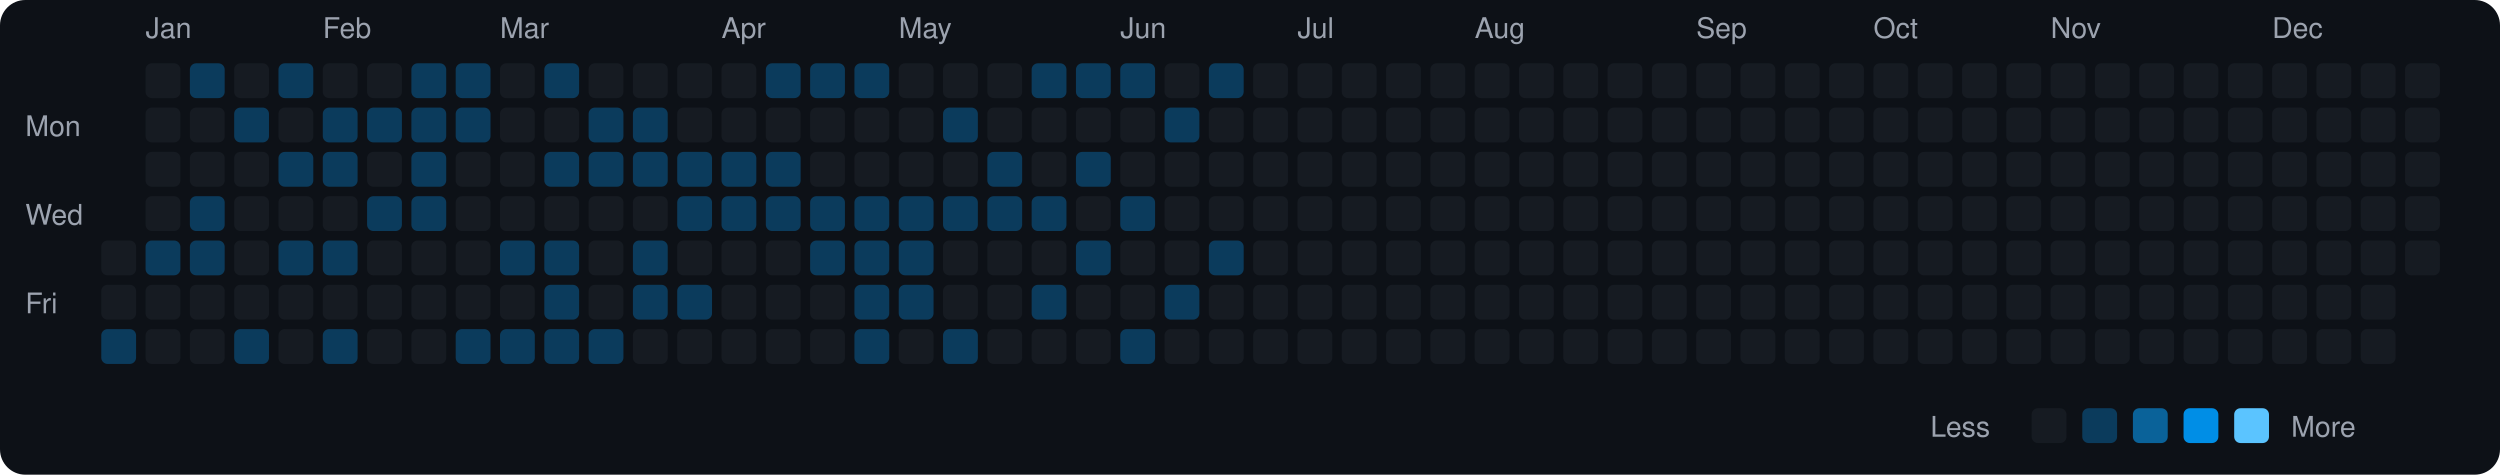
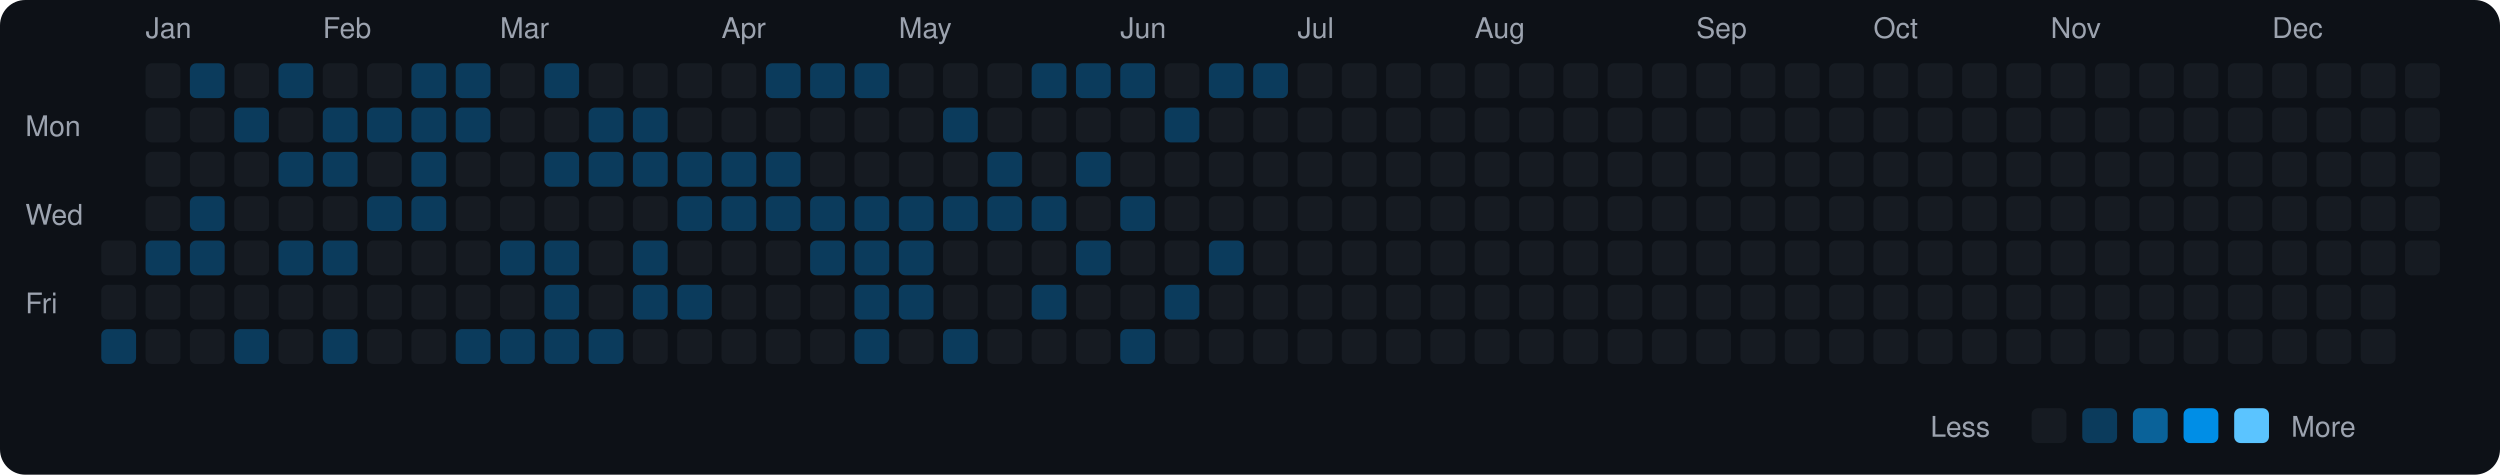
<svg xmlns="http://www.w3.org/2000/svg" viewBox="0 0 790 150" width="790" height="150">
  <rect width="790" height="150" fill="#0d1117" rx="8" ry="8" />
  <text x="8" y="43" fill="#9ca3af" font-size="9" font-family="-apple-system, BlinkMacSystemFont, 'Segoe UI', Helvetica, Arial, sans-serif">Mon</text>
  <text x="8" y="71" fill="#9ca3af" font-size="9" font-family="-apple-system, BlinkMacSystemFont, 'Segoe UI', Helvetica, Arial, sans-serif">Wed</text>
  <text x="8" y="99" fill="#9ca3af" font-size="9" font-family="-apple-system, BlinkMacSystemFont, 'Segoe UI', Helvetica, Arial, sans-serif">Fri</text>
  <rect x="32" y="76" width="11" height="11" rx="2" ry="2" fill="#161b22">
    </rect>
  <rect x="32" y="90" width="11" height="11" rx="2" ry="2" fill="#161b22">
    </rect>
  <rect x="32" y="104" width="11" height="11" rx="2" ry="2" fill="#0b3b5c">
    </rect>
  <text x="46" y="12" fill="#9ca3af" font-size="9" font-family="-apple-system, BlinkMacSystemFont, 'Segoe UI', Helvetica, Arial, sans-serif">Jan</text>
  <rect x="46" y="20" width="11" height="11" rx="2" ry="2" fill="#161b22">
    </rect>
  <rect x="46" y="34" width="11" height="11" rx="2" ry="2" fill="#161b22">
    </rect>
  <rect x="46" y="48" width="11" height="11" rx="2" ry="2" fill="#161b22">
    </rect>
  <rect x="46" y="62" width="11" height="11" rx="2" ry="2" fill="#161b22">
    </rect>
  <rect x="46" y="76" width="11" height="11" rx="2" ry="2" fill="#0b3b5c">
    </rect>
  <rect x="46" y="90" width="11" height="11" rx="2" ry="2" fill="#161b22">
    </rect>
  <rect x="46" y="104" width="11" height="11" rx="2" ry="2" fill="#161b22">
    </rect>
  <rect x="60" y="20" width="11" height="11" rx="2" ry="2" fill="#0b3b5c">
    </rect>
  <rect x="60" y="34" width="11" height="11" rx="2" ry="2" fill="#161b22">
    </rect>
  <rect x="60" y="48" width="11" height="11" rx="2" ry="2" fill="#161b22">
    </rect>
  <rect x="60" y="62" width="11" height="11" rx="2" ry="2" fill="#0b3b5c">
    </rect>
  <rect x="60" y="76" width="11" height="11" rx="2" ry="2" fill="#0b3b5c">
    </rect>
  <rect x="60" y="90" width="11" height="11" rx="2" ry="2" fill="#161b22">
    </rect>
  <rect x="60" y="104" width="11" height="11" rx="2" ry="2" fill="#161b22">
    </rect>
  <rect x="74" y="20" width="11" height="11" rx="2" ry="2" fill="#161b22">
    </rect>
  <rect x="74" y="34" width="11" height="11" rx="2" ry="2" fill="#0b3b5c">
    </rect>
  <rect x="74" y="48" width="11" height="11" rx="2" ry="2" fill="#161b22">
    </rect>
  <rect x="74" y="62" width="11" height="11" rx="2" ry="2" fill="#161b22">
    </rect>
  <rect x="74" y="76" width="11" height="11" rx="2" ry="2" fill="#161b22">
    </rect>
  <rect x="74" y="90" width="11" height="11" rx="2" ry="2" fill="#161b22">
    </rect>
  <rect x="74" y="104" width="11" height="11" rx="2" ry="2" fill="#0b3b5c">
    </rect>
  <rect x="88" y="20" width="11" height="11" rx="2" ry="2" fill="#0b3b5c">
    </rect>
  <rect x="88" y="34" width="11" height="11" rx="2" ry="2" fill="#161b22">
    </rect>
  <rect x="88" y="48" width="11" height="11" rx="2" ry="2" fill="#0b3b5c">
    </rect>
  <rect x="88" y="62" width="11" height="11" rx="2" ry="2" fill="#161b22">
    </rect>
  <rect x="88" y="76" width="11" height="11" rx="2" ry="2" fill="#0b3b5c">
    </rect>
  <rect x="88" y="90" width="11" height="11" rx="2" ry="2" fill="#161b22">
    </rect>
  <rect x="88" y="104" width="11" height="11" rx="2" ry="2" fill="#161b22">
    </rect>
  <text x="102" y="12" fill="#9ca3af" font-size="9" font-family="-apple-system, BlinkMacSystemFont, 'Segoe UI', Helvetica, Arial, sans-serif">Feb</text>
  <rect x="102" y="20" width="11" height="11" rx="2" ry="2" fill="#161b22">
    </rect>
  <rect x="102" y="34" width="11" height="11" rx="2" ry="2" fill="#0b3b5c">
    </rect>
  <rect x="102" y="48" width="11" height="11" rx="2" ry="2" fill="#0b3b5c">
    </rect>
  <rect x="102" y="62" width="11" height="11" rx="2" ry="2" fill="#161b22">
    </rect>
  <rect x="102" y="76" width="11" height="11" rx="2" ry="2" fill="#0b3b5c">
    </rect>
  <rect x="102" y="90" width="11" height="11" rx="2" ry="2" fill="#161b22">
    </rect>
  <rect x="102" y="104" width="11" height="11" rx="2" ry="2" fill="#0b3b5c">
    </rect>
  <rect x="116" y="20" width="11" height="11" rx="2" ry="2" fill="#161b22">
    </rect>
  <rect x="116" y="34" width="11" height="11" rx="2" ry="2" fill="#0b3b5c">
    </rect>
  <rect x="116" y="48" width="11" height="11" rx="2" ry="2" fill="#161b22">
    </rect>
  <rect x="116" y="62" width="11" height="11" rx="2" ry="2" fill="#0b3b5c">
    </rect>
  <rect x="116" y="76" width="11" height="11" rx="2" ry="2" fill="#161b22">
    </rect>
  <rect x="116" y="90" width="11" height="11" rx="2" ry="2" fill="#161b22">
    </rect>
  <rect x="116" y="104" width="11" height="11" rx="2" ry="2" fill="#161b22">
    </rect>
  <rect x="130" y="20" width="11" height="11" rx="2" ry="2" fill="#0b3b5c">
    </rect>
  <rect x="130" y="34" width="11" height="11" rx="2" ry="2" fill="#0b3b5c">
    </rect>
  <rect x="130" y="48" width="11" height="11" rx="2" ry="2" fill="#0b3b5c">
    </rect>
  <rect x="130" y="62" width="11" height="11" rx="2" ry="2" fill="#0b3b5c">
    </rect>
  <rect x="130" y="76" width="11" height="11" rx="2" ry="2" fill="#161b22">
    </rect>
  <rect x="130" y="90" width="11" height="11" rx="2" ry="2" fill="#161b22">
    </rect>
  <rect x="130" y="104" width="11" height="11" rx="2" ry="2" fill="#161b22">
    </rect>
  <rect x="144" y="20" width="11" height="11" rx="2" ry="2" fill="#0b3b5c">
    </rect>
  <rect x="144" y="34" width="11" height="11" rx="2" ry="2" fill="#0b3b5c">
    </rect>
  <rect x="144" y="48" width="11" height="11" rx="2" ry="2" fill="#161b22">
    </rect>
  <rect x="144" y="62" width="11" height="11" rx="2" ry="2" fill="#161b22">
    </rect>
  <rect x="144" y="76" width="11" height="11" rx="2" ry="2" fill="#161b22">
    </rect>
  <rect x="144" y="90" width="11" height="11" rx="2" ry="2" fill="#161b22">
    </rect>
  <rect x="144" y="104" width="11" height="11" rx="2" ry="2" fill="#0b3b5c">
    </rect>
  <text x="158" y="12" fill="#9ca3af" font-size="9" font-family="-apple-system, BlinkMacSystemFont, 'Segoe UI', Helvetica, Arial, sans-serif">Mar</text>
  <rect x="158" y="20" width="11" height="11" rx="2" ry="2" fill="#161b22">
    </rect>
  <rect x="158" y="34" width="11" height="11" rx="2" ry="2" fill="#161b22">
    </rect>
  <rect x="158" y="48" width="11" height="11" rx="2" ry="2" fill="#161b22">
    </rect>
  <rect x="158" y="62" width="11" height="11" rx="2" ry="2" fill="#161b22">
    </rect>
  <rect x="158" y="76" width="11" height="11" rx="2" ry="2" fill="#0b3b5c">
    </rect>
  <rect x="158" y="90" width="11" height="11" rx="2" ry="2" fill="#161b22">
    </rect>
  <rect x="158" y="104" width="11" height="11" rx="2" ry="2" fill="#0b3b5c">
    </rect>
  <rect x="172" y="20" width="11" height="11" rx="2" ry="2" fill="#0b3b5c">
    </rect>
  <rect x="172" y="34" width="11" height="11" rx="2" ry="2" fill="#161b22">
    </rect>
  <rect x="172" y="48" width="11" height="11" rx="2" ry="2" fill="#0b3b5c">
    </rect>
  <rect x="172" y="62" width="11" height="11" rx="2" ry="2" fill="#161b22">
    </rect>
  <rect x="172" y="76" width="11" height="11" rx="2" ry="2" fill="#0b3b5c">
    </rect>
  <rect x="172" y="90" width="11" height="11" rx="2" ry="2" fill="#0b3b5c">
    </rect>
  <rect x="172" y="104" width="11" height="11" rx="2" ry="2" fill="#0b3b5c">
    </rect>
  <rect x="186" y="20" width="11" height="11" rx="2" ry="2" fill="#161b22">
    </rect>
  <rect x="186" y="34" width="11" height="11" rx="2" ry="2" fill="#0b3b5c">
    </rect>
  <rect x="186" y="48" width="11" height="11" rx="2" ry="2" fill="#0b3b5c">
    </rect>
  <rect x="186" y="62" width="11" height="11" rx="2" ry="2" fill="#161b22">
    </rect>
  <rect x="186" y="76" width="11" height="11" rx="2" ry="2" fill="#161b22">
    </rect>
  <rect x="186" y="90" width="11" height="11" rx="2" ry="2" fill="#161b22">
    </rect>
  <rect x="186" y="104" width="11" height="11" rx="2" ry="2" fill="#0b3b5c">
    </rect>
  <rect x="200" y="20" width="11" height="11" rx="2" ry="2" fill="#161b22">
    </rect>
  <rect x="200" y="34" width="11" height="11" rx="2" ry="2" fill="#0b3b5c">
    </rect>
  <rect x="200" y="48" width="11" height="11" rx="2" ry="2" fill="#0b3b5c">
    </rect>
  <rect x="200" y="62" width="11" height="11" rx="2" ry="2" fill="#161b22">
    </rect>
  <rect x="200" y="76" width="11" height="11" rx="2" ry="2" fill="#0b3b5c">
    </rect>
  <rect x="200" y="90" width="11" height="11" rx="2" ry="2" fill="#0b3b5c">
    </rect>
  <rect x="200" y="104" width="11" height="11" rx="2" ry="2" fill="#161b22">
    </rect>
  <rect x="214" y="20" width="11" height="11" rx="2" ry="2" fill="#161b22">
    </rect>
  <rect x="214" y="34" width="11" height="11" rx="2" ry="2" fill="#161b22">
    </rect>
  <rect x="214" y="48" width="11" height="11" rx="2" ry="2" fill="#0b3b5c">
    </rect>
  <rect x="214" y="62" width="11" height="11" rx="2" ry="2" fill="#0b3b5c">
    </rect>
  <rect x="214" y="76" width="11" height="11" rx="2" ry="2" fill="#161b22">
    </rect>
  <rect x="214" y="90" width="11" height="11" rx="2" ry="2" fill="#0b3b5c">
    </rect>
  <rect x="214" y="104" width="11" height="11" rx="2" ry="2" fill="#161b22">
    </rect>
  <text x="228" y="12" fill="#9ca3af" font-size="9" font-family="-apple-system, BlinkMacSystemFont, 'Segoe UI', Helvetica, Arial, sans-serif">Apr</text>
  <rect x="228" y="20" width="11" height="11" rx="2" ry="2" fill="#161b22">
    </rect>
  <rect x="228" y="34" width="11" height="11" rx="2" ry="2" fill="#161b22">
    </rect>
  <rect x="228" y="48" width="11" height="11" rx="2" ry="2" fill="#0b3b5c">
    </rect>
  <rect x="228" y="62" width="11" height="11" rx="2" ry="2" fill="#0b3b5c">
    </rect>
  <rect x="228" y="76" width="11" height="11" rx="2" ry="2" fill="#161b22">
    </rect>
  <rect x="228" y="90" width="11" height="11" rx="2" ry="2" fill="#161b22">
    </rect>
  <rect x="228" y="104" width="11" height="11" rx="2" ry="2" fill="#161b22">
    </rect>
  <rect x="242" y="20" width="11" height="11" rx="2" ry="2" fill="#0b3b5c">
    </rect>
  <rect x="242" y="34" width="11" height="11" rx="2" ry="2" fill="#161b22">
    </rect>
  <rect x="242" y="48" width="11" height="11" rx="2" ry="2" fill="#0b3b5c">
    </rect>
  <rect x="242" y="62" width="11" height="11" rx="2" ry="2" fill="#0b3b5c">
    </rect>
  <rect x="242" y="76" width="11" height="11" rx="2" ry="2" fill="#161b22">
    </rect>
  <rect x="242" y="90" width="11" height="11" rx="2" ry="2" fill="#161b22">
    </rect>
  <rect x="242" y="104" width="11" height="11" rx="2" ry="2" fill="#161b22">
    </rect>
  <rect x="256" y="20" width="11" height="11" rx="2" ry="2" fill="#0b3b5c">
    </rect>
  <rect x="256" y="34" width="11" height="11" rx="2" ry="2" fill="#161b22">
    </rect>
  <rect x="256" y="48" width="11" height="11" rx="2" ry="2" fill="#161b22">
    </rect>
  <rect x="256" y="62" width="11" height="11" rx="2" ry="2" fill="#0b3b5c">
    </rect>
  <rect x="256" y="76" width="11" height="11" rx="2" ry="2" fill="#0b3b5c">
    </rect>
  <rect x="256" y="90" width="11" height="11" rx="2" ry="2" fill="#161b22">
    </rect>
  <rect x="256" y="104" width="11" height="11" rx="2" ry="2" fill="#161b22">
    </rect>
  <rect x="270" y="20" width="11" height="11" rx="2" ry="2" fill="#0b3b5c">
    </rect>
  <rect x="270" y="34" width="11" height="11" rx="2" ry="2" fill="#161b22">
    </rect>
  <rect x="270" y="48" width="11" height="11" rx="2" ry="2" fill="#161b22">
    </rect>
  <rect x="270" y="62" width="11" height="11" rx="2" ry="2" fill="#0b3b5c">
    </rect>
  <rect x="270" y="76" width="11" height="11" rx="2" ry="2" fill="#0b3b5c">
    </rect>
  <rect x="270" y="90" width="11" height="11" rx="2" ry="2" fill="#0b3b5c">
    </rect>
  <rect x="270" y="104" width="11" height="11" rx="2" ry="2" fill="#0b3b5c">
    </rect>
  <text x="284" y="12" fill="#9ca3af" font-size="9" font-family="-apple-system, BlinkMacSystemFont, 'Segoe UI', Helvetica, Arial, sans-serif">May</text>
  <rect x="284" y="20" width="11" height="11" rx="2" ry="2" fill="#161b22">
    </rect>
  <rect x="284" y="34" width="11" height="11" rx="2" ry="2" fill="#161b22">
    </rect>
  <rect x="284" y="48" width="11" height="11" rx="2" ry="2" fill="#161b22">
    </rect>
  <rect x="284" y="62" width="11" height="11" rx="2" ry="2" fill="#0b3b5c">
    </rect>
  <rect x="284" y="76" width="11" height="11" rx="2" ry="2" fill="#0b3b5c">
    </rect>
  <rect x="284" y="90" width="11" height="11" rx="2" ry="2" fill="#0b3b5c">
    </rect>
  <rect x="284" y="104" width="11" height="11" rx="2" ry="2" fill="#161b22">
    </rect>
  <rect x="298" y="20" width="11" height="11" rx="2" ry="2" fill="#161b22">
    </rect>
  <rect x="298" y="34" width="11" height="11" rx="2" ry="2" fill="#0b3b5c">
    </rect>
  <rect x="298" y="48" width="11" height="11" rx="2" ry="2" fill="#161b22">
    </rect>
  <rect x="298" y="62" width="11" height="11" rx="2" ry="2" fill="#0b3b5c">
    </rect>
  <rect x="298" y="76" width="11" height="11" rx="2" ry="2" fill="#161b22">
    </rect>
  <rect x="298" y="90" width="11" height="11" rx="2" ry="2" fill="#161b22">
    </rect>
  <rect x="298" y="104" width="11" height="11" rx="2" ry="2" fill="#0b3b5c">
    </rect>
  <rect x="312" y="20" width="11" height="11" rx="2" ry="2" fill="#161b22">
    </rect>
  <rect x="312" y="34" width="11" height="11" rx="2" ry="2" fill="#161b22">
    </rect>
  <rect x="312" y="48" width="11" height="11" rx="2" ry="2" fill="#0b3b5c">
    </rect>
  <rect x="312" y="62" width="11" height="11" rx="2" ry="2" fill="#0b3b5c">
    </rect>
  <rect x="312" y="76" width="11" height="11" rx="2" ry="2" fill="#161b22">
    </rect>
  <rect x="312" y="90" width="11" height="11" rx="2" ry="2" fill="#161b22">
    </rect>
  <rect x="312" y="104" width="11" height="11" rx="2" ry="2" fill="#161b22">
    </rect>
  <rect x="326" y="20" width="11" height="11" rx="2" ry="2" fill="#0b3b5c">
    </rect>
  <rect x="326" y="34" width="11" height="11" rx="2" ry="2" fill="#161b22">
    </rect>
  <rect x="326" y="48" width="11" height="11" rx="2" ry="2" fill="#161b22">
    </rect>
  <rect x="326" y="62" width="11" height="11" rx="2" ry="2" fill="#0b3b5c">
    </rect>
  <rect x="326" y="76" width="11" height="11" rx="2" ry="2" fill="#161b22">
    </rect>
  <rect x="326" y="90" width="11" height="11" rx="2" ry="2" fill="#0b3b5c">
    </rect>
  <rect x="326" y="104" width="11" height="11" rx="2" ry="2" fill="#161b22">
    </rect>
  <rect x="340" y="20" width="11" height="11" rx="2" ry="2" fill="#0b3b5c">
    </rect>
  <rect x="340" y="34" width="11" height="11" rx="2" ry="2" fill="#161b22">
    </rect>
  <rect x="340" y="48" width="11" height="11" rx="2" ry="2" fill="#0b3b5c">
    </rect>
  <rect x="340" y="62" width="11" height="11" rx="2" ry="2" fill="#161b22">
    </rect>
  <rect x="340" y="76" width="11" height="11" rx="2" ry="2" fill="#0b3b5c">
    </rect>
  <rect x="340" y="90" width="11" height="11" rx="2" ry="2" fill="#161b22">
    </rect>
  <rect x="340" y="104" width="11" height="11" rx="2" ry="2" fill="#161b22">
    </rect>
  <text x="354" y="12" fill="#9ca3af" font-size="9" font-family="-apple-system, BlinkMacSystemFont, 'Segoe UI', Helvetica, Arial, sans-serif">Jun</text>
  <rect x="354" y="20" width="11" height="11" rx="2" ry="2" fill="#0b3b5c">
    </rect>
  <rect x="354" y="34" width="11" height="11" rx="2" ry="2" fill="#161b22">
    </rect>
  <rect x="354" y="48" width="11" height="11" rx="2" ry="2" fill="#161b22">
    </rect>
  <rect x="354" y="62" width="11" height="11" rx="2" ry="2" fill="#0b3b5c">
    </rect>
  <rect x="354" y="76" width="11" height="11" rx="2" ry="2" fill="#161b22">
    </rect>
  <rect x="354" y="90" width="11" height="11" rx="2" ry="2" fill="#161b22">
    </rect>
  <rect x="354" y="104" width="11" height="11" rx="2" ry="2" fill="#0b3b5c">
    </rect>
  <rect x="368" y="20" width="11" height="11" rx="2" ry="2" fill="#161b22">
    </rect>
  <rect x="368" y="34" width="11" height="11" rx="2" ry="2" fill="#0b3b5c">
    </rect>
  <rect x="368" y="48" width="11" height="11" rx="2" ry="2" fill="#161b22">
    </rect>
  <rect x="368" y="62" width="11" height="11" rx="2" ry="2" fill="#161b22">
    </rect>
  <rect x="368" y="76" width="11" height="11" rx="2" ry="2" fill="#161b22">
    </rect>
  <rect x="368" y="90" width="11" height="11" rx="2" ry="2" fill="#0b3b5c">
    </rect>
  <rect x="368" y="104" width="11" height="11" rx="2" ry="2" fill="#161b22">
    </rect>
  <rect x="382" y="20" width="11" height="11" rx="2" ry="2" fill="#0b3b5c">
    </rect>
  <rect x="382" y="34" width="11" height="11" rx="2" ry="2" fill="#161b22">
    </rect>
  <rect x="382" y="48" width="11" height="11" rx="2" ry="2" fill="#161b22">
    </rect>
  <rect x="382" y="62" width="11" height="11" rx="2" ry="2" fill="#161b22">
    </rect>
  <rect x="382" y="76" width="11" height="11" rx="2" ry="2" fill="#0b3b5c">
    </rect>
  <rect x="382" y="90" width="11" height="11" rx="2" ry="2" fill="#161b22">
    </rect>
  <rect x="382" y="104" width="11" height="11" rx="2" ry="2" fill="#161b22">
    </rect>
-   <rect x="396" y="20" width="11" height="11" rx="2" ry="2" fill="#161b22">
+   <rect x="396" y="20" width="11" height="11" rx="2" ry="2" fill="#0b3b5c">
    </rect>
  <rect x="396" y="34" width="11" height="11" rx="2" ry="2" fill="#161b22">
    </rect>
  <rect x="396" y="48" width="11" height="11" rx="2" ry="2" fill="#161b22">
    </rect>
  <rect x="396" y="62" width="11" height="11" rx="2" ry="2" fill="#161b22">
    </rect>
  <rect x="396" y="76" width="11" height="11" rx="2" ry="2" fill="#161b22">
    </rect>
  <rect x="396" y="90" width="11" height="11" rx="2" ry="2" fill="#161b22">
    </rect>
  <rect x="396" y="104" width="11" height="11" rx="2" ry="2" fill="#161b22">
    </rect>
  <text x="410" y="12" fill="#9ca3af" font-size="9" font-family="-apple-system, BlinkMacSystemFont, 'Segoe UI', Helvetica, Arial, sans-serif">Jul</text>
  <rect x="410" y="20" width="11" height="11" rx="2" ry="2" fill="#161b22">
    </rect>
  <rect x="410" y="34" width="11" height="11" rx="2" ry="2" fill="#161b22">
    </rect>
  <rect x="410" y="48" width="11" height="11" rx="2" ry="2" fill="#161b22">
    </rect>
  <rect x="410" y="62" width="11" height="11" rx="2" ry="2" fill="#161b22">
    </rect>
  <rect x="410" y="76" width="11" height="11" rx="2" ry="2" fill="#161b22">
    </rect>
  <rect x="410" y="90" width="11" height="11" rx="2" ry="2" fill="#161b22">
    </rect>
  <rect x="410" y="104" width="11" height="11" rx="2" ry="2" fill="#161b22">
    </rect>
  <rect x="424" y="20" width="11" height="11" rx="2" ry="2" fill="#161b22">
    </rect>
  <rect x="424" y="34" width="11" height="11" rx="2" ry="2" fill="#161b22">
    </rect>
  <rect x="424" y="48" width="11" height="11" rx="2" ry="2" fill="#161b22">
    </rect>
  <rect x="424" y="62" width="11" height="11" rx="2" ry="2" fill="#161b22">
    </rect>
  <rect x="424" y="76" width="11" height="11" rx="2" ry="2" fill="#161b22">
    </rect>
  <rect x="424" y="90" width="11" height="11" rx="2" ry="2" fill="#161b22">
    </rect>
  <rect x="424" y="104" width="11" height="11" rx="2" ry="2" fill="#161b22">
    </rect>
  <rect x="438" y="20" width="11" height="11" rx="2" ry="2" fill="#161b22">
    </rect>
  <rect x="438" y="34" width="11" height="11" rx="2" ry="2" fill="#161b22">
    </rect>
  <rect x="438" y="48" width="11" height="11" rx="2" ry="2" fill="#161b22">
    </rect>
  <rect x="438" y="62" width="11" height="11" rx="2" ry="2" fill="#161b22">
    </rect>
  <rect x="438" y="76" width="11" height="11" rx="2" ry="2" fill="#161b22">
    </rect>
  <rect x="438" y="90" width="11" height="11" rx="2" ry="2" fill="#161b22">
    </rect>
  <rect x="438" y="104" width="11" height="11" rx="2" ry="2" fill="#161b22">
    </rect>
  <rect x="452" y="20" width="11" height="11" rx="2" ry="2" fill="#161b22">
    </rect>
  <rect x="452" y="34" width="11" height="11" rx="2" ry="2" fill="#161b22">
    </rect>
  <rect x="452" y="48" width="11" height="11" rx="2" ry="2" fill="#161b22">
    </rect>
  <rect x="452" y="62" width="11" height="11" rx="2" ry="2" fill="#161b22">
    </rect>
  <rect x="452" y="76" width="11" height="11" rx="2" ry="2" fill="#161b22">
    </rect>
  <rect x="452" y="90" width="11" height="11" rx="2" ry="2" fill="#161b22">
    </rect>
  <rect x="452" y="104" width="11" height="11" rx="2" ry="2" fill="#161b22">
    </rect>
  <text x="466" y="12" fill="#9ca3af" font-size="9" font-family="-apple-system, BlinkMacSystemFont, 'Segoe UI', Helvetica, Arial, sans-serif">Aug</text>
  <rect x="466" y="20" width="11" height="11" rx="2" ry="2" fill="#161b22">
    </rect>
  <rect x="466" y="34" width="11" height="11" rx="2" ry="2" fill="#161b22">
    </rect>
  <rect x="466" y="48" width="11" height="11" rx="2" ry="2" fill="#161b22">
    </rect>
  <rect x="466" y="62" width="11" height="11" rx="2" ry="2" fill="#161b22">
    </rect>
  <rect x="466" y="76" width="11" height="11" rx="2" ry="2" fill="#161b22">
    </rect>
  <rect x="466" y="90" width="11" height="11" rx="2" ry="2" fill="#161b22">
    </rect>
  <rect x="466" y="104" width="11" height="11" rx="2" ry="2" fill="#161b22">
    </rect>
  <rect x="480" y="20" width="11" height="11" rx="2" ry="2" fill="#161b22">
    </rect>
  <rect x="480" y="34" width="11" height="11" rx="2" ry="2" fill="#161b22">
    </rect>
  <rect x="480" y="48" width="11" height="11" rx="2" ry="2" fill="#161b22">
    </rect>
  <rect x="480" y="62" width="11" height="11" rx="2" ry="2" fill="#161b22">
    </rect>
  <rect x="480" y="76" width="11" height="11" rx="2" ry="2" fill="#161b22">
    </rect>
  <rect x="480" y="90" width="11" height="11" rx="2" ry="2" fill="#161b22">
    </rect>
  <rect x="480" y="104" width="11" height="11" rx="2" ry="2" fill="#161b22">
    </rect>
  <rect x="494" y="20" width="11" height="11" rx="2" ry="2" fill="#161b22">
    </rect>
  <rect x="494" y="34" width="11" height="11" rx="2" ry="2" fill="#161b22">
    </rect>
  <rect x="494" y="48" width="11" height="11" rx="2" ry="2" fill="#161b22">
    </rect>
  <rect x="494" y="62" width="11" height="11" rx="2" ry="2" fill="#161b22">
    </rect>
  <rect x="494" y="76" width="11" height="11" rx="2" ry="2" fill="#161b22">
    </rect>
  <rect x="494" y="90" width="11" height="11" rx="2" ry="2" fill="#161b22">
    </rect>
  <rect x="494" y="104" width="11" height="11" rx="2" ry="2" fill="#161b22">
    </rect>
  <rect x="508" y="20" width="11" height="11" rx="2" ry="2" fill="#161b22">
    </rect>
  <rect x="508" y="34" width="11" height="11" rx="2" ry="2" fill="#161b22">
    </rect>
  <rect x="508" y="48" width="11" height="11" rx="2" ry="2" fill="#161b22">
    </rect>
  <rect x="508" y="62" width="11" height="11" rx="2" ry="2" fill="#161b22">
    </rect>
  <rect x="508" y="76" width="11" height="11" rx="2" ry="2" fill="#161b22">
    </rect>
  <rect x="508" y="90" width="11" height="11" rx="2" ry="2" fill="#161b22">
    </rect>
  <rect x="508" y="104" width="11" height="11" rx="2" ry="2" fill="#161b22">
    </rect>
  <rect x="522" y="20" width="11" height="11" rx="2" ry="2" fill="#161b22">
    </rect>
  <rect x="522" y="34" width="11" height="11" rx="2" ry="2" fill="#161b22">
    </rect>
  <rect x="522" y="48" width="11" height="11" rx="2" ry="2" fill="#161b22">
    </rect>
  <rect x="522" y="62" width="11" height="11" rx="2" ry="2" fill="#161b22">
    </rect>
  <rect x="522" y="76" width="11" height="11" rx="2" ry="2" fill="#161b22">
    </rect>
  <rect x="522" y="90" width="11" height="11" rx="2" ry="2" fill="#161b22">
    </rect>
  <rect x="522" y="104" width="11" height="11" rx="2" ry="2" fill="#161b22">
    </rect>
  <text x="536" y="12" fill="#9ca3af" font-size="9" font-family="-apple-system, BlinkMacSystemFont, 'Segoe UI', Helvetica, Arial, sans-serif">Sep</text>
  <rect x="536" y="20" width="11" height="11" rx="2" ry="2" fill="#161b22">
    </rect>
  <rect x="536" y="34" width="11" height="11" rx="2" ry="2" fill="#161b22">
    </rect>
  <rect x="536" y="48" width="11" height="11" rx="2" ry="2" fill="#161b22">
    </rect>
  <rect x="536" y="62" width="11" height="11" rx="2" ry="2" fill="#161b22">
    </rect>
  <rect x="536" y="76" width="11" height="11" rx="2" ry="2" fill="#161b22">
    </rect>
  <rect x="536" y="90" width="11" height="11" rx="2" ry="2" fill="#161b22">
    </rect>
  <rect x="536" y="104" width="11" height="11" rx="2" ry="2" fill="#161b22">
    </rect>
  <rect x="550" y="20" width="11" height="11" rx="2" ry="2" fill="#161b22">
    </rect>
  <rect x="550" y="34" width="11" height="11" rx="2" ry="2" fill="#161b22">
    </rect>
  <rect x="550" y="48" width="11" height="11" rx="2" ry="2" fill="#161b22">
    </rect>
  <rect x="550" y="62" width="11" height="11" rx="2" ry="2" fill="#161b22">
    </rect>
  <rect x="550" y="76" width="11" height="11" rx="2" ry="2" fill="#161b22">
    </rect>
  <rect x="550" y="90" width="11" height="11" rx="2" ry="2" fill="#161b22">
    </rect>
  <rect x="550" y="104" width="11" height="11" rx="2" ry="2" fill="#161b22">
    </rect>
  <rect x="564" y="20" width="11" height="11" rx="2" ry="2" fill="#161b22">
    </rect>
  <rect x="564" y="34" width="11" height="11" rx="2" ry="2" fill="#161b22">
    </rect>
  <rect x="564" y="48" width="11" height="11" rx="2" ry="2" fill="#161b22">
    </rect>
  <rect x="564" y="62" width="11" height="11" rx="2" ry="2" fill="#161b22">
    </rect>
  <rect x="564" y="76" width="11" height="11" rx="2" ry="2" fill="#161b22">
    </rect>
  <rect x="564" y="90" width="11" height="11" rx="2" ry="2" fill="#161b22">
    </rect>
  <rect x="564" y="104" width="11" height="11" rx="2" ry="2" fill="#161b22">
    </rect>
  <rect x="578" y="20" width="11" height="11" rx="2" ry="2" fill="#161b22">
    </rect>
  <rect x="578" y="34" width="11" height="11" rx="2" ry="2" fill="#161b22">
    </rect>
  <rect x="578" y="48" width="11" height="11" rx="2" ry="2" fill="#161b22">
    </rect>
  <rect x="578" y="62" width="11" height="11" rx="2" ry="2" fill="#161b22">
    </rect>
  <rect x="578" y="76" width="11" height="11" rx="2" ry="2" fill="#161b22">
    </rect>
  <rect x="578" y="90" width="11" height="11" rx="2" ry="2" fill="#161b22">
    </rect>
  <rect x="578" y="104" width="11" height="11" rx="2" ry="2" fill="#161b22">
    </rect>
  <text x="592" y="12" fill="#9ca3af" font-size="9" font-family="-apple-system, BlinkMacSystemFont, 'Segoe UI', Helvetica, Arial, sans-serif">Oct</text>
  <rect x="592" y="20" width="11" height="11" rx="2" ry="2" fill="#161b22">
    </rect>
  <rect x="592" y="34" width="11" height="11" rx="2" ry="2" fill="#161b22">
    </rect>
  <rect x="592" y="48" width="11" height="11" rx="2" ry="2" fill="#161b22">
    </rect>
  <rect x="592" y="62" width="11" height="11" rx="2" ry="2" fill="#161b22">
    </rect>
  <rect x="592" y="76" width="11" height="11" rx="2" ry="2" fill="#161b22">
    </rect>
  <rect x="592" y="90" width="11" height="11" rx="2" ry="2" fill="#161b22">
    </rect>
  <rect x="592" y="104" width="11" height="11" rx="2" ry="2" fill="#161b22">
    </rect>
  <rect x="606" y="20" width="11" height="11" rx="2" ry="2" fill="#161b22">
    </rect>
  <rect x="606" y="34" width="11" height="11" rx="2" ry="2" fill="#161b22">
    </rect>
  <rect x="606" y="48" width="11" height="11" rx="2" ry="2" fill="#161b22">
    </rect>
  <rect x="606" y="62" width="11" height="11" rx="2" ry="2" fill="#161b22">
    </rect>
  <rect x="606" y="76" width="11" height="11" rx="2" ry="2" fill="#161b22">
    </rect>
  <rect x="606" y="90" width="11" height="11" rx="2" ry="2" fill="#161b22">
    </rect>
  <rect x="606" y="104" width="11" height="11" rx="2" ry="2" fill="#161b22">
    </rect>
  <rect x="620" y="20" width="11" height="11" rx="2" ry="2" fill="#161b22">
    </rect>
  <rect x="620" y="34" width="11" height="11" rx="2" ry="2" fill="#161b22">
    </rect>
  <rect x="620" y="48" width="11" height="11" rx="2" ry="2" fill="#161b22">
    </rect>
  <rect x="620" y="62" width="11" height="11" rx="2" ry="2" fill="#161b22">
    </rect>
  <rect x="620" y="76" width="11" height="11" rx="2" ry="2" fill="#161b22">
    </rect>
  <rect x="620" y="90" width="11" height="11" rx="2" ry="2" fill="#161b22">
    </rect>
  <rect x="620" y="104" width="11" height="11" rx="2" ry="2" fill="#161b22">
    </rect>
  <rect x="634" y="20" width="11" height="11" rx="2" ry="2" fill="#161b22">
    </rect>
  <rect x="634" y="34" width="11" height="11" rx="2" ry="2" fill="#161b22">
    </rect>
  <rect x="634" y="48" width="11" height="11" rx="2" ry="2" fill="#161b22">
    </rect>
  <rect x="634" y="62" width="11" height="11" rx="2" ry="2" fill="#161b22">
    </rect>
  <rect x="634" y="76" width="11" height="11" rx="2" ry="2" fill="#161b22">
    </rect>
  <rect x="634" y="90" width="11" height="11" rx="2" ry="2" fill="#161b22">
    </rect>
  <rect x="634" y="104" width="11" height="11" rx="2" ry="2" fill="#161b22">
    </rect>
  <text x="648" y="12" fill="#9ca3af" font-size="9" font-family="-apple-system, BlinkMacSystemFont, 'Segoe UI', Helvetica, Arial, sans-serif">Nov</text>
  <rect x="648" y="20" width="11" height="11" rx="2" ry="2" fill="#161b22">
    </rect>
  <rect x="648" y="34" width="11" height="11" rx="2" ry="2" fill="#161b22">
    </rect>
  <rect x="648" y="48" width="11" height="11" rx="2" ry="2" fill="#161b22">
    </rect>
  <rect x="648" y="62" width="11" height="11" rx="2" ry="2" fill="#161b22">
    </rect>
  <rect x="648" y="76" width="11" height="11" rx="2" ry="2" fill="#161b22">
    </rect>
  <rect x="648" y="90" width="11" height="11" rx="2" ry="2" fill="#161b22">
    </rect>
  <rect x="648" y="104" width="11" height="11" rx="2" ry="2" fill="#161b22">
    </rect>
  <rect x="662" y="20" width="11" height="11" rx="2" ry="2" fill="#161b22">
    </rect>
  <rect x="662" y="34" width="11" height="11" rx="2" ry="2" fill="#161b22">
    </rect>
  <rect x="662" y="48" width="11" height="11" rx="2" ry="2" fill="#161b22">
    </rect>
  <rect x="662" y="62" width="11" height="11" rx="2" ry="2" fill="#161b22">
    </rect>
  <rect x="662" y="76" width="11" height="11" rx="2" ry="2" fill="#161b22">
    </rect>
  <rect x="662" y="90" width="11" height="11" rx="2" ry="2" fill="#161b22">
    </rect>
  <rect x="662" y="104" width="11" height="11" rx="2" ry="2" fill="#161b22">
    </rect>
  <rect x="676" y="20" width="11" height="11" rx="2" ry="2" fill="#161b22">
    </rect>
  <rect x="676" y="34" width="11" height="11" rx="2" ry="2" fill="#161b22">
    </rect>
  <rect x="676" y="48" width="11" height="11" rx="2" ry="2" fill="#161b22">
    </rect>
  <rect x="676" y="62" width="11" height="11" rx="2" ry="2" fill="#161b22">
    </rect>
  <rect x="676" y="76" width="11" height="11" rx="2" ry="2" fill="#161b22">
    </rect>
  <rect x="676" y="90" width="11" height="11" rx="2" ry="2" fill="#161b22">
    </rect>
  <rect x="676" y="104" width="11" height="11" rx="2" ry="2" fill="#161b22">
    </rect>
  <rect x="690" y="20" width="11" height="11" rx="2" ry="2" fill="#161b22">
    </rect>
  <rect x="690" y="34" width="11" height="11" rx="2" ry="2" fill="#161b22">
    </rect>
  <rect x="690" y="48" width="11" height="11" rx="2" ry="2" fill="#161b22">
    </rect>
  <rect x="690" y="62" width="11" height="11" rx="2" ry="2" fill="#161b22">
    </rect>
  <rect x="690" y="76" width="11" height="11" rx="2" ry="2" fill="#161b22">
    </rect>
  <rect x="690" y="90" width="11" height="11" rx="2" ry="2" fill="#161b22">
    </rect>
  <rect x="690" y="104" width="11" height="11" rx="2" ry="2" fill="#161b22">
    </rect>
  <rect x="704" y="20" width="11" height="11" rx="2" ry="2" fill="#161b22">
    </rect>
  <rect x="704" y="34" width="11" height="11" rx="2" ry="2" fill="#161b22">
    </rect>
  <rect x="704" y="48" width="11" height="11" rx="2" ry="2" fill="#161b22">
    </rect>
  <rect x="704" y="62" width="11" height="11" rx="2" ry="2" fill="#161b22">
    </rect>
  <rect x="704" y="76" width="11" height="11" rx="2" ry="2" fill="#161b22">
    </rect>
  <rect x="704" y="90" width="11" height="11" rx="2" ry="2" fill="#161b22">
    </rect>
  <rect x="704" y="104" width="11" height="11" rx="2" ry="2" fill="#161b22">
    </rect>
  <text x="718" y="12" fill="#9ca3af" font-size="9" font-family="-apple-system, BlinkMacSystemFont, 'Segoe UI', Helvetica, Arial, sans-serif">Dec</text>
  <rect x="718" y="20" width="11" height="11" rx="2" ry="2" fill="#161b22">
    </rect>
  <rect x="718" y="34" width="11" height="11" rx="2" ry="2" fill="#161b22">
    </rect>
  <rect x="718" y="48" width="11" height="11" rx="2" ry="2" fill="#161b22">
    </rect>
  <rect x="718" y="62" width="11" height="11" rx="2" ry="2" fill="#161b22">
    </rect>
  <rect x="718" y="76" width="11" height="11" rx="2" ry="2" fill="#161b22">
    </rect>
  <rect x="718" y="90" width="11" height="11" rx="2" ry="2" fill="#161b22">
    </rect>
  <rect x="718" y="104" width="11" height="11" rx="2" ry="2" fill="#161b22">
    </rect>
  <rect x="732" y="20" width="11" height="11" rx="2" ry="2" fill="#161b22">
    </rect>
  <rect x="732" y="34" width="11" height="11" rx="2" ry="2" fill="#161b22">
    </rect>
  <rect x="732" y="48" width="11" height="11" rx="2" ry="2" fill="#161b22">
    </rect>
  <rect x="732" y="62" width="11" height="11" rx="2" ry="2" fill="#161b22">
    </rect>
  <rect x="732" y="76" width="11" height="11" rx="2" ry="2" fill="#161b22">
    </rect>
  <rect x="732" y="90" width="11" height="11" rx="2" ry="2" fill="#161b22">
    </rect>
  <rect x="732" y="104" width="11" height="11" rx="2" ry="2" fill="#161b22">
    </rect>
  <rect x="746" y="20" width="11" height="11" rx="2" ry="2" fill="#161b22">
    </rect>
  <rect x="746" y="34" width="11" height="11" rx="2" ry="2" fill="#161b22">
    </rect>
  <rect x="746" y="48" width="11" height="11" rx="2" ry="2" fill="#161b22">
    </rect>
  <rect x="746" y="62" width="11" height="11" rx="2" ry="2" fill="#161b22">
    </rect>
  <rect x="746" y="76" width="11" height="11" rx="2" ry="2" fill="#161b22">
    </rect>
  <rect x="746" y="90" width="11" height="11" rx="2" ry="2" fill="#161b22">
    </rect>
  <rect x="746" y="104" width="11" height="11" rx="2" ry="2" fill="#161b22">
    </rect>
  <rect x="760" y="20" width="11" height="11" rx="2" ry="2" fill="#161b22">
    </rect>
  <rect x="760" y="34" width="11" height="11" rx="2" ry="2" fill="#161b22">
    </rect>
  <rect x="760" y="48" width="11" height="11" rx="2" ry="2" fill="#161b22">
    </rect>
  <rect x="760" y="62" width="11" height="11" rx="2" ry="2" fill="#161b22">
    </rect>
  <rect x="760" y="76" width="11" height="11" rx="2" ry="2" fill="#161b22">
    </rect>
  <text x="610" y="138" fill="#9ca3af" font-size="9" font-family="-apple-system, BlinkMacSystemFont, 'Segoe UI', Helvetica, Arial, sans-serif">Less</text>
  <rect x="642" y="129" width="11" height="11" rx="2" ry="2" fill="#161b22" />
  <rect x="658" y="129" width="11" height="11" rx="2" ry="2" fill="#0b3b5c" />
  <rect x="674" y="129" width="11" height="11" rx="2" ry="2" fill="#0a6299" />
  <rect x="690" y="129" width="11" height="11" rx="2" ry="2" fill="#008ee6" />
  <rect x="706" y="129" width="11" height="11" rx="2" ry="2" fill="#5bc4ff" />
  <text x="724" y="138" fill="#9ca3af" font-size="9" font-family="-apple-system, BlinkMacSystemFont, 'Segoe UI', Helvetica, Arial, sans-serif">More</text>
</svg>
